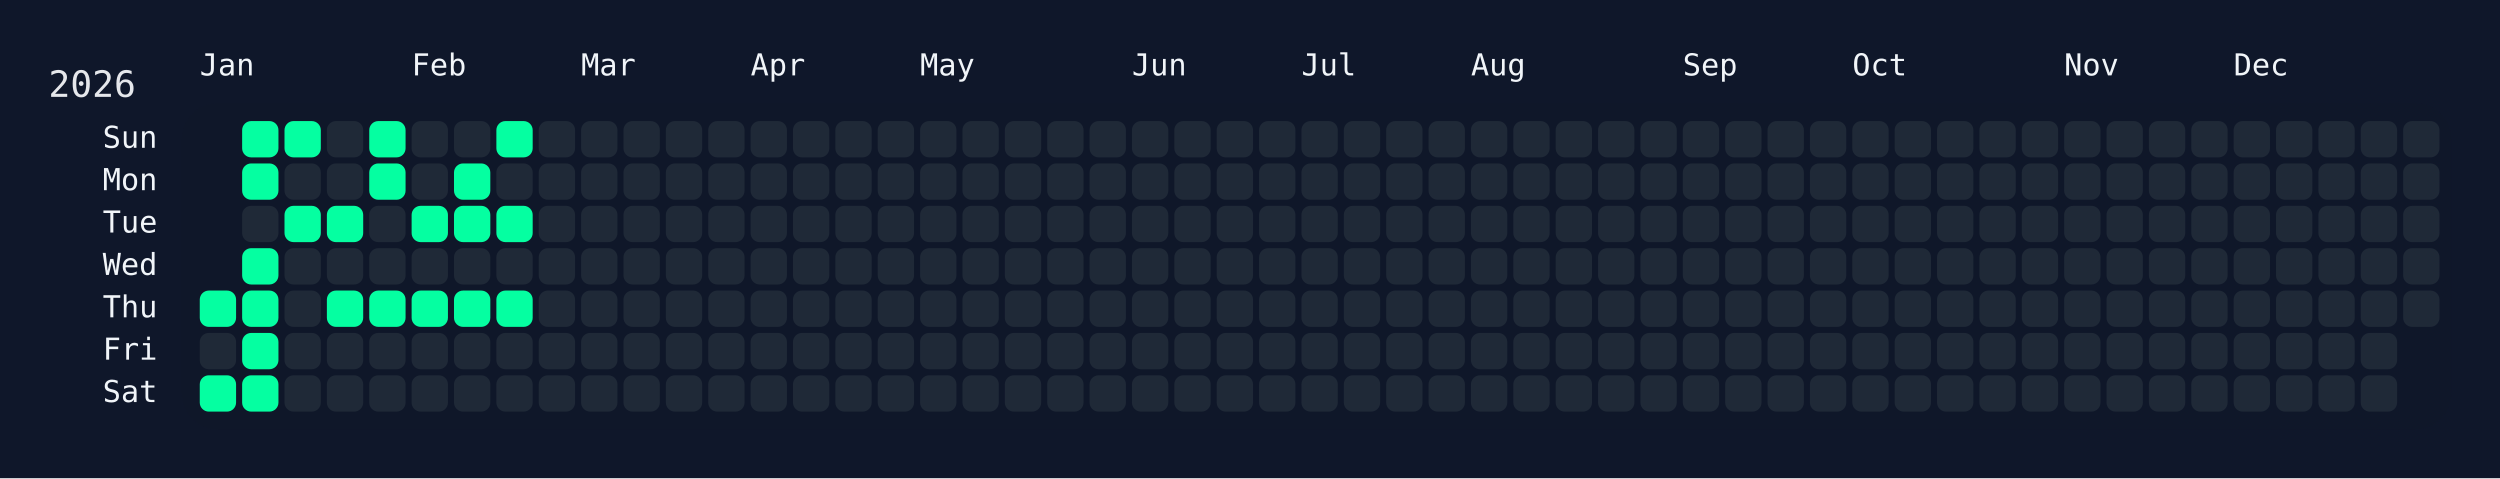
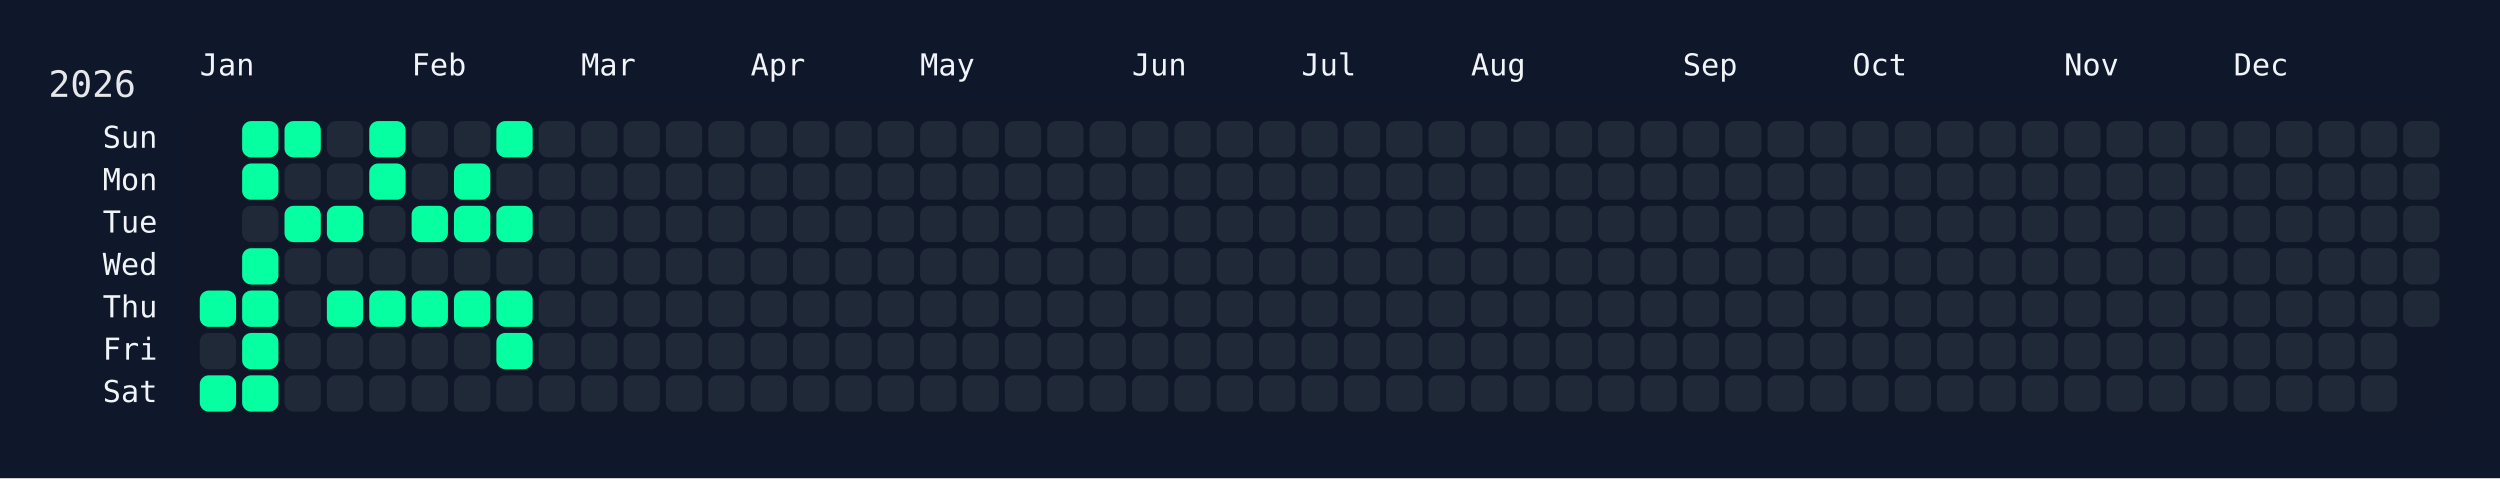
<svg xmlns="http://www.w3.org/2000/svg" width="826" height="158" viewBox="0 0 826 158">
  <rect width="826" height="158" fill="#0f172a" />
  <rect x="60" y="34" width="750" height="108" rx="12" ry="12" fill="rgba(15, 23, 42, 0.8)" />
  <text x="16" y="32" font-size="12" fill="#e5e7eb" font-family="JetBrains Mono, ui-monospace, SFMono-Regular, Menlo, Monaco, Consolas, monospace">2026</text>
  <text x="66" y="18" font-size="10" fill="#f1f5f9" font-family="JetBrains Mono, ui-monospace, SFMono-Regular, Menlo, Monaco, Consolas, monospace" dominant-baseline="hanging">Jan</text>
  <text x="136" y="18" font-size="10" fill="#f1f5f9" font-family="JetBrains Mono, ui-monospace, SFMono-Regular, Menlo, Monaco, Consolas, monospace" dominant-baseline="hanging">Feb</text>
  <text x="192" y="18" font-size="10" fill="#f1f5f9" font-family="JetBrains Mono, ui-monospace, SFMono-Regular, Menlo, Monaco, Consolas, monospace" dominant-baseline="hanging">Mar</text>
  <text x="248" y="18" font-size="10" fill="#f1f5f9" font-family="JetBrains Mono, ui-monospace, SFMono-Regular, Menlo, Monaco, Consolas, monospace" dominant-baseline="hanging">Apr</text>
  <text x="304" y="18" font-size="10" fill="#f1f5f9" font-family="JetBrains Mono, ui-monospace, SFMono-Regular, Menlo, Monaco, Consolas, monospace" dominant-baseline="hanging">May</text>
  <text x="374" y="18" font-size="10" fill="#f1f5f9" font-family="JetBrains Mono, ui-monospace, SFMono-Regular, Menlo, Monaco, Consolas, monospace" dominant-baseline="hanging">Jun</text>
  <text x="430" y="18" font-size="10" fill="#f1f5f9" font-family="JetBrains Mono, ui-monospace, SFMono-Regular, Menlo, Monaco, Consolas, monospace" dominant-baseline="hanging">Jul</text>
  <text x="486" y="18" font-size="10" fill="#f1f5f9" font-family="JetBrains Mono, ui-monospace, SFMono-Regular, Menlo, Monaco, Consolas, monospace" dominant-baseline="hanging">Aug</text>
  <text x="556" y="18" font-size="10" fill="#f1f5f9" font-family="JetBrains Mono, ui-monospace, SFMono-Regular, Menlo, Monaco, Consolas, monospace" dominant-baseline="hanging">Sep</text>
  <text x="612" y="18" font-size="10" fill="#f1f5f9" font-family="JetBrains Mono, ui-monospace, SFMono-Regular, Menlo, Monaco, Consolas, monospace" dominant-baseline="hanging">Oct</text>
  <text x="682" y="18" font-size="10" fill="#f1f5f9" font-family="JetBrains Mono, ui-monospace, SFMono-Regular, Menlo, Monaco, Consolas, monospace" dominant-baseline="hanging">Nov</text>
  <text x="738" y="18" font-size="10" fill="#f1f5f9" font-family="JetBrains Mono, ui-monospace, SFMono-Regular, Menlo, Monaco, Consolas, monospace" dominant-baseline="hanging">Dec</text>
  <text x="52" y="46.0" font-size="10" fill="#f1f5f9" font-family="JetBrains Mono, ui-monospace, SFMono-Regular, Menlo, Monaco, Consolas, monospace" text-anchor="end" dominant-baseline="middle">Sun</text>
  <text x="52" y="60.0" font-size="10" fill="#f1f5f9" font-family="JetBrains Mono, ui-monospace, SFMono-Regular, Menlo, Monaco, Consolas, monospace" text-anchor="end" dominant-baseline="middle">Mon</text>
  <text x="52" y="74.0" font-size="10" fill="#f1f5f9" font-family="JetBrains Mono, ui-monospace, SFMono-Regular, Menlo, Monaco, Consolas, monospace" text-anchor="end" dominant-baseline="middle">Tue</text>
  <text x="52" y="88.0" font-size="10" fill="#f1f5f9" font-family="JetBrains Mono, ui-monospace, SFMono-Regular, Menlo, Monaco, Consolas, monospace" text-anchor="end" dominant-baseline="middle">Wed</text>
  <text x="52" y="102.0" font-size="10" fill="#f1f5f9" font-family="JetBrains Mono, ui-monospace, SFMono-Regular, Menlo, Monaco, Consolas, monospace" text-anchor="end" dominant-baseline="middle">Thu</text>
  <text x="52" y="116.0" font-size="10" fill="#f1f5f9" font-family="JetBrains Mono, ui-monospace, SFMono-Regular, Menlo, Monaco, Consolas, monospace" text-anchor="end" dominant-baseline="middle">Fri</text>
  <text x="52" y="130.0" font-size="10" fill="#f1f5f9" font-family="JetBrains Mono, ui-monospace, SFMono-Regular, Menlo, Monaco, Consolas, monospace" text-anchor="end" dominant-baseline="middle">Sat</text>
  <g transform="translate(66,40)">
    <rect x="0" y="56" width="12" height="12" rx="3" ry="3" fill="#05ffa1" data-date="2026-01-01" />
    <rect x="0" y="70" width="12" height="12" rx="3" ry="3" fill="#1f2937" data-date="2026-01-02" />
    <rect x="0" y="84" width="12" height="12" rx="3" ry="3" fill="#05ffa1" data-date="2026-01-03" />
    <rect x="14" y="0" width="12" height="12" rx="3" ry="3" fill="#05ffa1" data-date="2026-01-04" />
    <rect x="14" y="14" width="12" height="12" rx="3" ry="3" fill="#05ffa1" data-date="2026-01-05" />
    <rect x="14" y="28" width="12" height="12" rx="3" ry="3" fill="#1f2937" data-date="2026-01-06" />
    <rect x="14" y="42" width="12" height="12" rx="3" ry="3" fill="#05ffa1" data-date="2026-01-07" />
    <rect x="14" y="56" width="12" height="12" rx="3" ry="3" fill="#05ffa1" data-date="2026-01-08" />
    <rect x="14" y="70" width="12" height="12" rx="3" ry="3" fill="#05ffa1" data-date="2026-01-09" />
    <rect x="14" y="84" width="12" height="12" rx="3" ry="3" fill="#05ffa1" data-date="2026-01-10" />
    <rect x="28" y="0" width="12" height="12" rx="3" ry="3" fill="#05ffa1" data-date="2026-01-11" />
    <rect x="28" y="14" width="12" height="12" rx="3" ry="3" fill="#1f2937" data-date="2026-01-12" />
    <rect x="28" y="28" width="12" height="12" rx="3" ry="3" fill="#05ffa1" data-date="2026-01-13" />
    <rect x="28" y="42" width="12" height="12" rx="3" ry="3" fill="#1f2937" data-date="2026-01-14" />
    <rect x="28" y="56" width="12" height="12" rx="3" ry="3" fill="#1f2937" data-date="2026-01-15" />
    <rect x="28" y="70" width="12" height="12" rx="3" ry="3" fill="#1f2937" data-date="2026-01-16" />
    <rect x="28" y="84" width="12" height="12" rx="3" ry="3" fill="#1f2937" data-date="2026-01-17" />
    <rect x="42" y="0" width="12" height="12" rx="3" ry="3" fill="#1f2937" data-date="2026-01-18" />
    <rect x="42" y="14" width="12" height="12" rx="3" ry="3" fill="#1f2937" data-date="2026-01-19" />
    <rect x="42" y="28" width="12" height="12" rx="3" ry="3" fill="#05ffa1" data-date="2026-01-20" />
    <rect x="42" y="42" width="12" height="12" rx="3" ry="3" fill="#1f2937" data-date="2026-01-21" />
    <rect x="42" y="56" width="12" height="12" rx="3" ry="3" fill="#05ffa1" data-date="2026-01-22" />
    <rect x="42" y="70" width="12" height="12" rx="3" ry="3" fill="#1f2937" data-date="2026-01-23" />
    <rect x="42" y="84" width="12" height="12" rx="3" ry="3" fill="#1f2937" data-date="2026-01-24" />
    <rect x="56" y="0" width="12" height="12" rx="3" ry="3" fill="#05ffa1" data-date="2026-01-25" />
    <rect x="56" y="14" width="12" height="12" rx="3" ry="3" fill="#05ffa1" data-date="2026-01-26" />
    <rect x="56" y="28" width="12" height="12" rx="3" ry="3" fill="#1f2937" data-date="2026-01-27" />
    <rect x="56" y="42" width="12" height="12" rx="3" ry="3" fill="#1f2937" data-date="2026-01-28" />
    <rect x="56" y="56" width="12" height="12" rx="3" ry="3" fill="#05ffa1" data-date="2026-01-29" />
    <rect x="56" y="70" width="12" height="12" rx="3" ry="3" fill="#1f2937" data-date="2026-01-30" />
    <rect x="56" y="84" width="12" height="12" rx="3" ry="3" fill="#1f2937" data-date="2026-01-31" />
    <rect x="70" y="0" width="12" height="12" rx="3" ry="3" fill="#1f2937" data-date="2026-02-01" />
    <rect x="70" y="14" width="12" height="12" rx="3" ry="3" fill="#1f2937" data-date="2026-02-02" />
    <rect x="70" y="28" width="12" height="12" rx="3" ry="3" fill="#05ffa1" data-date="2026-02-03" />
    <rect x="70" y="42" width="12" height="12" rx="3" ry="3" fill="#1f2937" data-date="2026-02-04" />
    <rect x="70" y="56" width="12" height="12" rx="3" ry="3" fill="#05ffa1" data-date="2026-02-05" />
    <rect x="70" y="70" width="12" height="12" rx="3" ry="3" fill="#1f2937" data-date="2026-02-06" />
    <rect x="70" y="84" width="12" height="12" rx="3" ry="3" fill="#1f2937" data-date="2026-02-07" />
    <rect x="84" y="0" width="12" height="12" rx="3" ry="3" fill="#1f2937" data-date="2026-02-08" />
    <rect x="84" y="14" width="12" height="12" rx="3" ry="3" fill="#05ffa1" data-date="2026-02-09" />
    <rect x="84" y="28" width="12" height="12" rx="3" ry="3" fill="#05ffa1" data-date="2026-02-10" />
    <rect x="84" y="42" width="12" height="12" rx="3" ry="3" fill="#1f2937" data-date="2026-02-11" />
    <rect x="84" y="56" width="12" height="12" rx="3" ry="3" fill="#05ffa1" data-date="2026-02-12" />
    <rect x="84" y="70" width="12" height="12" rx="3" ry="3" fill="#1f2937" data-date="2026-02-13" />
    <rect x="84" y="84" width="12" height="12" rx="3" ry="3" fill="#1f2937" data-date="2026-02-14" />
    <rect x="98" y="0" width="12" height="12" rx="3" ry="3" fill="#05ffa1" data-date="2026-02-15" />
    <rect x="98" y="14" width="12" height="12" rx="3" ry="3" fill="#1f2937" data-date="2026-02-16" />
    <rect x="98" y="28" width="12" height="12" rx="3" ry="3" fill="#05ffa1" data-date="2026-02-17" />
    <rect x="98" y="42" width="12" height="12" rx="3" ry="3" fill="#1f2937" data-date="2026-02-18" />
    <rect x="98" y="56" width="12" height="12" rx="3" ry="3" fill="#05ffa1" data-date="2026-02-19" />
-     <rect x="98" y="70" width="12" height="12" rx="3" ry="3" fill="#1f2937" data-date="2026-02-20" />
+     <rect x="98" y="70" width="12" height="12" rx="3" ry="3" fill="#05ffa1" data-date="2026-02-20" />
    <rect x="98" y="84" width="12" height="12" rx="3" ry="3" fill="#1f2937" data-date="2026-02-21" />
    <rect x="112" y="0" width="12" height="12" rx="3" ry="3" fill="#1f2937" data-date="2026-02-22" />
    <rect x="112" y="14" width="12" height="12" rx="3" ry="3" fill="#1f2937" data-date="2026-02-23" />
    <rect x="112" y="28" width="12" height="12" rx="3" ry="3" fill="#1f2937" data-date="2026-02-24" />
    <rect x="112" y="42" width="12" height="12" rx="3" ry="3" fill="#1f2937" data-date="2026-02-25" />
    <rect x="112" y="56" width="12" height="12" rx="3" ry="3" fill="#1f2937" data-date="2026-02-26" />
    <rect x="112" y="70" width="12" height="12" rx="3" ry="3" fill="#1f2937" data-date="2026-02-27" />
    <rect x="112" y="84" width="12" height="12" rx="3" ry="3" fill="#1f2937" data-date="2026-02-28" />
    <rect x="126" y="0" width="12" height="12" rx="3" ry="3" fill="#1f2937" data-date="2026-03-01" />
    <rect x="126" y="14" width="12" height="12" rx="3" ry="3" fill="#1f2937" data-date="2026-03-02" />
    <rect x="126" y="28" width="12" height="12" rx="3" ry="3" fill="#1f2937" data-date="2026-03-03" />
    <rect x="126" y="42" width="12" height="12" rx="3" ry="3" fill="#1f2937" data-date="2026-03-04" />
    <rect x="126" y="56" width="12" height="12" rx="3" ry="3" fill="#1f2937" data-date="2026-03-05" />
    <rect x="126" y="70" width="12" height="12" rx="3" ry="3" fill="#1f2937" data-date="2026-03-06" />
    <rect x="126" y="84" width="12" height="12" rx="3" ry="3" fill="#1f2937" data-date="2026-03-07" />
    <rect x="140" y="0" width="12" height="12" rx="3" ry="3" fill="#1f2937" data-date="2026-03-08" />
    <rect x="140" y="14" width="12" height="12" rx="3" ry="3" fill="#1f2937" data-date="2026-03-09" />
    <rect x="140" y="28" width="12" height="12" rx="3" ry="3" fill="#1f2937" data-date="2026-03-10" />
    <rect x="140" y="42" width="12" height="12" rx="3" ry="3" fill="#1f2937" data-date="2026-03-11" />
    <rect x="140" y="56" width="12" height="12" rx="3" ry="3" fill="#1f2937" data-date="2026-03-12" />
    <rect x="140" y="70" width="12" height="12" rx="3" ry="3" fill="#1f2937" data-date="2026-03-13" />
    <rect x="140" y="84" width="12" height="12" rx="3" ry="3" fill="#1f2937" data-date="2026-03-14" />
    <rect x="154" y="0" width="12" height="12" rx="3" ry="3" fill="#1f2937" data-date="2026-03-15" />
    <rect x="154" y="14" width="12" height="12" rx="3" ry="3" fill="#1f2937" data-date="2026-03-16" />
    <rect x="154" y="28" width="12" height="12" rx="3" ry="3" fill="#1f2937" data-date="2026-03-17" />
    <rect x="154" y="42" width="12" height="12" rx="3" ry="3" fill="#1f2937" data-date="2026-03-18" />
    <rect x="154" y="56" width="12" height="12" rx="3" ry="3" fill="#1f2937" data-date="2026-03-19" />
    <rect x="154" y="70" width="12" height="12" rx="3" ry="3" fill="#1f2937" data-date="2026-03-20" />
    <rect x="154" y="84" width="12" height="12" rx="3" ry="3" fill="#1f2937" data-date="2026-03-21" />
    <rect x="168" y="0" width="12" height="12" rx="3" ry="3" fill="#1f2937" data-date="2026-03-22" />
    <rect x="168" y="14" width="12" height="12" rx="3" ry="3" fill="#1f2937" data-date="2026-03-23" />
    <rect x="168" y="28" width="12" height="12" rx="3" ry="3" fill="#1f2937" data-date="2026-03-24" />
    <rect x="168" y="42" width="12" height="12" rx="3" ry="3" fill="#1f2937" data-date="2026-03-25" />
    <rect x="168" y="56" width="12" height="12" rx="3" ry="3" fill="#1f2937" data-date="2026-03-26" />
    <rect x="168" y="70" width="12" height="12" rx="3" ry="3" fill="#1f2937" data-date="2026-03-27" />
    <rect x="168" y="84" width="12" height="12" rx="3" ry="3" fill="#1f2937" data-date="2026-03-28" />
    <rect x="182" y="0" width="12" height="12" rx="3" ry="3" fill="#1f2937" data-date="2026-03-29" />
    <rect x="182" y="14" width="12" height="12" rx="3" ry="3" fill="#1f2937" data-date="2026-03-30" />
    <rect x="182" y="28" width="12" height="12" rx="3" ry="3" fill="#1f2937" data-date="2026-03-31" />
    <rect x="182" y="42" width="12" height="12" rx="3" ry="3" fill="#1f2937" data-date="2026-04-01" />
    <rect x="182" y="56" width="12" height="12" rx="3" ry="3" fill="#1f2937" data-date="2026-04-02" />
    <rect x="182" y="70" width="12" height="12" rx="3" ry="3" fill="#1f2937" data-date="2026-04-03" />
    <rect x="182" y="84" width="12" height="12" rx="3" ry="3" fill="#1f2937" data-date="2026-04-04" />
    <rect x="196" y="0" width="12" height="12" rx="3" ry="3" fill="#1f2937" data-date="2026-04-05" />
    <rect x="196" y="14" width="12" height="12" rx="3" ry="3" fill="#1f2937" data-date="2026-04-06" />
    <rect x="196" y="28" width="12" height="12" rx="3" ry="3" fill="#1f2937" data-date="2026-04-07" />
    <rect x="196" y="42" width="12" height="12" rx="3" ry="3" fill="#1f2937" data-date="2026-04-08" />
    <rect x="196" y="56" width="12" height="12" rx="3" ry="3" fill="#1f2937" data-date="2026-04-09" />
    <rect x="196" y="70" width="12" height="12" rx="3" ry="3" fill="#1f2937" data-date="2026-04-10" />
    <rect x="196" y="84" width="12" height="12" rx="3" ry="3" fill="#1f2937" data-date="2026-04-11" />
    <rect x="210" y="0" width="12" height="12" rx="3" ry="3" fill="#1f2937" data-date="2026-04-12" />
    <rect x="210" y="14" width="12" height="12" rx="3" ry="3" fill="#1f2937" data-date="2026-04-13" />
    <rect x="210" y="28" width="12" height="12" rx="3" ry="3" fill="#1f2937" data-date="2026-04-14" />
    <rect x="210" y="42" width="12" height="12" rx="3" ry="3" fill="#1f2937" data-date="2026-04-15" />
    <rect x="210" y="56" width="12" height="12" rx="3" ry="3" fill="#1f2937" data-date="2026-04-16" />
    <rect x="210" y="70" width="12" height="12" rx="3" ry="3" fill="#1f2937" data-date="2026-04-17" />
    <rect x="210" y="84" width="12" height="12" rx="3" ry="3" fill="#1f2937" data-date="2026-04-18" />
    <rect x="224" y="0" width="12" height="12" rx="3" ry="3" fill="#1f2937" data-date="2026-04-19" />
    <rect x="224" y="14" width="12" height="12" rx="3" ry="3" fill="#1f2937" data-date="2026-04-20" />
    <rect x="224" y="28" width="12" height="12" rx="3" ry="3" fill="#1f2937" data-date="2026-04-21" />
    <rect x="224" y="42" width="12" height="12" rx="3" ry="3" fill="#1f2937" data-date="2026-04-22" />
    <rect x="224" y="56" width="12" height="12" rx="3" ry="3" fill="#1f2937" data-date="2026-04-23" />
    <rect x="224" y="70" width="12" height="12" rx="3" ry="3" fill="#1f2937" data-date="2026-04-24" />
    <rect x="224" y="84" width="12" height="12" rx="3" ry="3" fill="#1f2937" data-date="2026-04-25" />
    <rect x="238" y="0" width="12" height="12" rx="3" ry="3" fill="#1f2937" data-date="2026-04-26" />
    <rect x="238" y="14" width="12" height="12" rx="3" ry="3" fill="#1f2937" data-date="2026-04-27" />
    <rect x="238" y="28" width="12" height="12" rx="3" ry="3" fill="#1f2937" data-date="2026-04-28" />
    <rect x="238" y="42" width="12" height="12" rx="3" ry="3" fill="#1f2937" data-date="2026-04-29" />
    <rect x="238" y="56" width="12" height="12" rx="3" ry="3" fill="#1f2937" data-date="2026-04-30" />
    <rect x="238" y="70" width="12" height="12" rx="3" ry="3" fill="#1f2937" data-date="2026-05-01" />
    <rect x="238" y="84" width="12" height="12" rx="3" ry="3" fill="#1f2937" data-date="2026-05-02" />
    <rect x="252" y="0" width="12" height="12" rx="3" ry="3" fill="#1f2937" data-date="2026-05-03" />
    <rect x="252" y="14" width="12" height="12" rx="3" ry="3" fill="#1f2937" data-date="2026-05-04" />
    <rect x="252" y="28" width="12" height="12" rx="3" ry="3" fill="#1f2937" data-date="2026-05-05" />
    <rect x="252" y="42" width="12" height="12" rx="3" ry="3" fill="#1f2937" data-date="2026-05-06" />
    <rect x="252" y="56" width="12" height="12" rx="3" ry="3" fill="#1f2937" data-date="2026-05-07" />
    <rect x="252" y="70" width="12" height="12" rx="3" ry="3" fill="#1f2937" data-date="2026-05-08" />
    <rect x="252" y="84" width="12" height="12" rx="3" ry="3" fill="#1f2937" data-date="2026-05-09" />
    <rect x="266" y="0" width="12" height="12" rx="3" ry="3" fill="#1f2937" data-date="2026-05-10" />
    <rect x="266" y="14" width="12" height="12" rx="3" ry="3" fill="#1f2937" data-date="2026-05-11" />
    <rect x="266" y="28" width="12" height="12" rx="3" ry="3" fill="#1f2937" data-date="2026-05-12" />
    <rect x="266" y="42" width="12" height="12" rx="3" ry="3" fill="#1f2937" data-date="2026-05-13" />
    <rect x="266" y="56" width="12" height="12" rx="3" ry="3" fill="#1f2937" data-date="2026-05-14" />
    <rect x="266" y="70" width="12" height="12" rx="3" ry="3" fill="#1f2937" data-date="2026-05-15" />
    <rect x="266" y="84" width="12" height="12" rx="3" ry="3" fill="#1f2937" data-date="2026-05-16" />
    <rect x="280" y="0" width="12" height="12" rx="3" ry="3" fill="#1f2937" data-date="2026-05-17" />
    <rect x="280" y="14" width="12" height="12" rx="3" ry="3" fill="#1f2937" data-date="2026-05-18" />
    <rect x="280" y="28" width="12" height="12" rx="3" ry="3" fill="#1f2937" data-date="2026-05-19" />
    <rect x="280" y="42" width="12" height="12" rx="3" ry="3" fill="#1f2937" data-date="2026-05-20" />
    <rect x="280" y="56" width="12" height="12" rx="3" ry="3" fill="#1f2937" data-date="2026-05-21" />
    <rect x="280" y="70" width="12" height="12" rx="3" ry="3" fill="#1f2937" data-date="2026-05-22" />
    <rect x="280" y="84" width="12" height="12" rx="3" ry="3" fill="#1f2937" data-date="2026-05-23" />
    <rect x="294" y="0" width="12" height="12" rx="3" ry="3" fill="#1f2937" data-date="2026-05-24" />
    <rect x="294" y="14" width="12" height="12" rx="3" ry="3" fill="#1f2937" data-date="2026-05-25" />
    <rect x="294" y="28" width="12" height="12" rx="3" ry="3" fill="#1f2937" data-date="2026-05-26" />
    <rect x="294" y="42" width="12" height="12" rx="3" ry="3" fill="#1f2937" data-date="2026-05-27" />
    <rect x="294" y="56" width="12" height="12" rx="3" ry="3" fill="#1f2937" data-date="2026-05-28" />
    <rect x="294" y="70" width="12" height="12" rx="3" ry="3" fill="#1f2937" data-date="2026-05-29" />
    <rect x="294" y="84" width="12" height="12" rx="3" ry="3" fill="#1f2937" data-date="2026-05-30" />
    <rect x="308" y="0" width="12" height="12" rx="3" ry="3" fill="#1f2937" data-date="2026-05-31" />
    <rect x="308" y="14" width="12" height="12" rx="3" ry="3" fill="#1f2937" data-date="2026-06-01" />
    <rect x="308" y="28" width="12" height="12" rx="3" ry="3" fill="#1f2937" data-date="2026-06-02" />
    <rect x="308" y="42" width="12" height="12" rx="3" ry="3" fill="#1f2937" data-date="2026-06-03" />
    <rect x="308" y="56" width="12" height="12" rx="3" ry="3" fill="#1f2937" data-date="2026-06-04" />
    <rect x="308" y="70" width="12" height="12" rx="3" ry="3" fill="#1f2937" data-date="2026-06-05" />
    <rect x="308" y="84" width="12" height="12" rx="3" ry="3" fill="#1f2937" data-date="2026-06-06" />
    <rect x="322" y="0" width="12" height="12" rx="3" ry="3" fill="#1f2937" data-date="2026-06-07" />
    <rect x="322" y="14" width="12" height="12" rx="3" ry="3" fill="#1f2937" data-date="2026-06-08" />
    <rect x="322" y="28" width="12" height="12" rx="3" ry="3" fill="#1f2937" data-date="2026-06-09" />
    <rect x="322" y="42" width="12" height="12" rx="3" ry="3" fill="#1f2937" data-date="2026-06-10" />
    <rect x="322" y="56" width="12" height="12" rx="3" ry="3" fill="#1f2937" data-date="2026-06-11" />
    <rect x="322" y="70" width="12" height="12" rx="3" ry="3" fill="#1f2937" data-date="2026-06-12" />
    <rect x="322" y="84" width="12" height="12" rx="3" ry="3" fill="#1f2937" data-date="2026-06-13" />
    <rect x="336" y="0" width="12" height="12" rx="3" ry="3" fill="#1f2937" data-date="2026-06-14" />
    <rect x="336" y="14" width="12" height="12" rx="3" ry="3" fill="#1f2937" data-date="2026-06-15" />
    <rect x="336" y="28" width="12" height="12" rx="3" ry="3" fill="#1f2937" data-date="2026-06-16" />
    <rect x="336" y="42" width="12" height="12" rx="3" ry="3" fill="#1f2937" data-date="2026-06-17" />
    <rect x="336" y="56" width="12" height="12" rx="3" ry="3" fill="#1f2937" data-date="2026-06-18" />
    <rect x="336" y="70" width="12" height="12" rx="3" ry="3" fill="#1f2937" data-date="2026-06-19" />
    <rect x="336" y="84" width="12" height="12" rx="3" ry="3" fill="#1f2937" data-date="2026-06-20" />
    <rect x="350" y="0" width="12" height="12" rx="3" ry="3" fill="#1f2937" data-date="2026-06-21" />
    <rect x="350" y="14" width="12" height="12" rx="3" ry="3" fill="#1f2937" data-date="2026-06-22" />
    <rect x="350" y="28" width="12" height="12" rx="3" ry="3" fill="#1f2937" data-date="2026-06-23" />
    <rect x="350" y="42" width="12" height="12" rx="3" ry="3" fill="#1f2937" data-date="2026-06-24" />
    <rect x="350" y="56" width="12" height="12" rx="3" ry="3" fill="#1f2937" data-date="2026-06-25" />
    <rect x="350" y="70" width="12" height="12" rx="3" ry="3" fill="#1f2937" data-date="2026-06-26" />
    <rect x="350" y="84" width="12" height="12" rx="3" ry="3" fill="#1f2937" data-date="2026-06-27" />
    <rect x="364" y="0" width="12" height="12" rx="3" ry="3" fill="#1f2937" data-date="2026-06-28" />
    <rect x="364" y="14" width="12" height="12" rx="3" ry="3" fill="#1f2937" data-date="2026-06-29" />
    <rect x="364" y="28" width="12" height="12" rx="3" ry="3" fill="#1f2937" data-date="2026-06-30" />
    <rect x="364" y="42" width="12" height="12" rx="3" ry="3" fill="#1f2937" data-date="2026-07-01" />
    <rect x="364" y="56" width="12" height="12" rx="3" ry="3" fill="#1f2937" data-date="2026-07-02" />
    <rect x="364" y="70" width="12" height="12" rx="3" ry="3" fill="#1f2937" data-date="2026-07-03" />
    <rect x="364" y="84" width="12" height="12" rx="3" ry="3" fill="#1f2937" data-date="2026-07-04" />
    <rect x="378" y="0" width="12" height="12" rx="3" ry="3" fill="#1f2937" data-date="2026-07-05" />
    <rect x="378" y="14" width="12" height="12" rx="3" ry="3" fill="#1f2937" data-date="2026-07-06" />
    <rect x="378" y="28" width="12" height="12" rx="3" ry="3" fill="#1f2937" data-date="2026-07-07" />
    <rect x="378" y="42" width="12" height="12" rx="3" ry="3" fill="#1f2937" data-date="2026-07-08" />
    <rect x="378" y="56" width="12" height="12" rx="3" ry="3" fill="#1f2937" data-date="2026-07-09" />
    <rect x="378" y="70" width="12" height="12" rx="3" ry="3" fill="#1f2937" data-date="2026-07-10" />
    <rect x="378" y="84" width="12" height="12" rx="3" ry="3" fill="#1f2937" data-date="2026-07-11" />
    <rect x="392" y="0" width="12" height="12" rx="3" ry="3" fill="#1f2937" data-date="2026-07-12" />
    <rect x="392" y="14" width="12" height="12" rx="3" ry="3" fill="#1f2937" data-date="2026-07-13" />
    <rect x="392" y="28" width="12" height="12" rx="3" ry="3" fill="#1f2937" data-date="2026-07-14" />
    <rect x="392" y="42" width="12" height="12" rx="3" ry="3" fill="#1f2937" data-date="2026-07-15" />
    <rect x="392" y="56" width="12" height="12" rx="3" ry="3" fill="#1f2937" data-date="2026-07-16" />
    <rect x="392" y="70" width="12" height="12" rx="3" ry="3" fill="#1f2937" data-date="2026-07-17" />
    <rect x="392" y="84" width="12" height="12" rx="3" ry="3" fill="#1f2937" data-date="2026-07-18" />
    <rect x="406" y="0" width="12" height="12" rx="3" ry="3" fill="#1f2937" data-date="2026-07-19" />
    <rect x="406" y="14" width="12" height="12" rx="3" ry="3" fill="#1f2937" data-date="2026-07-20" />
    <rect x="406" y="28" width="12" height="12" rx="3" ry="3" fill="#1f2937" data-date="2026-07-21" />
    <rect x="406" y="42" width="12" height="12" rx="3" ry="3" fill="#1f2937" data-date="2026-07-22" />
    <rect x="406" y="56" width="12" height="12" rx="3" ry="3" fill="#1f2937" data-date="2026-07-23" />
    <rect x="406" y="70" width="12" height="12" rx="3" ry="3" fill="#1f2937" data-date="2026-07-24" />
    <rect x="406" y="84" width="12" height="12" rx="3" ry="3" fill="#1f2937" data-date="2026-07-25" />
    <rect x="420" y="0" width="12" height="12" rx="3" ry="3" fill="#1f2937" data-date="2026-07-26" />
    <rect x="420" y="14" width="12" height="12" rx="3" ry="3" fill="#1f2937" data-date="2026-07-27" />
    <rect x="420" y="28" width="12" height="12" rx="3" ry="3" fill="#1f2937" data-date="2026-07-28" />
    <rect x="420" y="42" width="12" height="12" rx="3" ry="3" fill="#1f2937" data-date="2026-07-29" />
    <rect x="420" y="56" width="12" height="12" rx="3" ry="3" fill="#1f2937" data-date="2026-07-30" />
    <rect x="420" y="70" width="12" height="12" rx="3" ry="3" fill="#1f2937" data-date="2026-07-31" />
    <rect x="420" y="84" width="12" height="12" rx="3" ry="3" fill="#1f2937" data-date="2026-08-01" />
    <rect x="434" y="0" width="12" height="12" rx="3" ry="3" fill="#1f2937" data-date="2026-08-02" />
    <rect x="434" y="14" width="12" height="12" rx="3" ry="3" fill="#1f2937" data-date="2026-08-03" />
    <rect x="434" y="28" width="12" height="12" rx="3" ry="3" fill="#1f2937" data-date="2026-08-04" />
    <rect x="434" y="42" width="12" height="12" rx="3" ry="3" fill="#1f2937" data-date="2026-08-05" />
    <rect x="434" y="56" width="12" height="12" rx="3" ry="3" fill="#1f2937" data-date="2026-08-06" />
    <rect x="434" y="70" width="12" height="12" rx="3" ry="3" fill="#1f2937" data-date="2026-08-07" />
    <rect x="434" y="84" width="12" height="12" rx="3" ry="3" fill="#1f2937" data-date="2026-08-08" />
    <rect x="448" y="0" width="12" height="12" rx="3" ry="3" fill="#1f2937" data-date="2026-08-09" />
    <rect x="448" y="14" width="12" height="12" rx="3" ry="3" fill="#1f2937" data-date="2026-08-10" />
    <rect x="448" y="28" width="12" height="12" rx="3" ry="3" fill="#1f2937" data-date="2026-08-11" />
    <rect x="448" y="42" width="12" height="12" rx="3" ry="3" fill="#1f2937" data-date="2026-08-12" />
    <rect x="448" y="56" width="12" height="12" rx="3" ry="3" fill="#1f2937" data-date="2026-08-13" />
    <rect x="448" y="70" width="12" height="12" rx="3" ry="3" fill="#1f2937" data-date="2026-08-14" />
    <rect x="448" y="84" width="12" height="12" rx="3" ry="3" fill="#1f2937" data-date="2026-08-15" />
    <rect x="462" y="0" width="12" height="12" rx="3" ry="3" fill="#1f2937" data-date="2026-08-16" />
    <rect x="462" y="14" width="12" height="12" rx="3" ry="3" fill="#1f2937" data-date="2026-08-17" />
    <rect x="462" y="28" width="12" height="12" rx="3" ry="3" fill="#1f2937" data-date="2026-08-18" />
    <rect x="462" y="42" width="12" height="12" rx="3" ry="3" fill="#1f2937" data-date="2026-08-19" />
    <rect x="462" y="56" width="12" height="12" rx="3" ry="3" fill="#1f2937" data-date="2026-08-20" />
    <rect x="462" y="70" width="12" height="12" rx="3" ry="3" fill="#1f2937" data-date="2026-08-21" />
    <rect x="462" y="84" width="12" height="12" rx="3" ry="3" fill="#1f2937" data-date="2026-08-22" />
    <rect x="476" y="0" width="12" height="12" rx="3" ry="3" fill="#1f2937" data-date="2026-08-23" />
    <rect x="476" y="14" width="12" height="12" rx="3" ry="3" fill="#1f2937" data-date="2026-08-24" />
    <rect x="476" y="28" width="12" height="12" rx="3" ry="3" fill="#1f2937" data-date="2026-08-25" />
    <rect x="476" y="42" width="12" height="12" rx="3" ry="3" fill="#1f2937" data-date="2026-08-26" />
    <rect x="476" y="56" width="12" height="12" rx="3" ry="3" fill="#1f2937" data-date="2026-08-27" />
    <rect x="476" y="70" width="12" height="12" rx="3" ry="3" fill="#1f2937" data-date="2026-08-28" />
    <rect x="476" y="84" width="12" height="12" rx="3" ry="3" fill="#1f2937" data-date="2026-08-29" />
    <rect x="490" y="0" width="12" height="12" rx="3" ry="3" fill="#1f2937" data-date="2026-08-30" />
    <rect x="490" y="14" width="12" height="12" rx="3" ry="3" fill="#1f2937" data-date="2026-08-31" />
    <rect x="490" y="28" width="12" height="12" rx="3" ry="3" fill="#1f2937" data-date="2026-09-01" />
    <rect x="490" y="42" width="12" height="12" rx="3" ry="3" fill="#1f2937" data-date="2026-09-02" />
    <rect x="490" y="56" width="12" height="12" rx="3" ry="3" fill="#1f2937" data-date="2026-09-03" />
    <rect x="490" y="70" width="12" height="12" rx="3" ry="3" fill="#1f2937" data-date="2026-09-04" />
    <rect x="490" y="84" width="12" height="12" rx="3" ry="3" fill="#1f2937" data-date="2026-09-05" />
    <rect x="504" y="0" width="12" height="12" rx="3" ry="3" fill="#1f2937" data-date="2026-09-06" />
    <rect x="504" y="14" width="12" height="12" rx="3" ry="3" fill="#1f2937" data-date="2026-09-07" />
    <rect x="504" y="28" width="12" height="12" rx="3" ry="3" fill="#1f2937" data-date="2026-09-08" />
    <rect x="504" y="42" width="12" height="12" rx="3" ry="3" fill="#1f2937" data-date="2026-09-09" />
    <rect x="504" y="56" width="12" height="12" rx="3" ry="3" fill="#1f2937" data-date="2026-09-10" />
    <rect x="504" y="70" width="12" height="12" rx="3" ry="3" fill="#1f2937" data-date="2026-09-11" />
    <rect x="504" y="84" width="12" height="12" rx="3" ry="3" fill="#1f2937" data-date="2026-09-12" />
    <rect x="518" y="0" width="12" height="12" rx="3" ry="3" fill="#1f2937" data-date="2026-09-13" />
    <rect x="518" y="14" width="12" height="12" rx="3" ry="3" fill="#1f2937" data-date="2026-09-14" />
    <rect x="518" y="28" width="12" height="12" rx="3" ry="3" fill="#1f2937" data-date="2026-09-15" />
    <rect x="518" y="42" width="12" height="12" rx="3" ry="3" fill="#1f2937" data-date="2026-09-16" />
    <rect x="518" y="56" width="12" height="12" rx="3" ry="3" fill="#1f2937" data-date="2026-09-17" />
    <rect x="518" y="70" width="12" height="12" rx="3" ry="3" fill="#1f2937" data-date="2026-09-18" />
    <rect x="518" y="84" width="12" height="12" rx="3" ry="3" fill="#1f2937" data-date="2026-09-19" />
    <rect x="532" y="0" width="12" height="12" rx="3" ry="3" fill="#1f2937" data-date="2026-09-20" />
    <rect x="532" y="14" width="12" height="12" rx="3" ry="3" fill="#1f2937" data-date="2026-09-21" />
    <rect x="532" y="28" width="12" height="12" rx="3" ry="3" fill="#1f2937" data-date="2026-09-22" />
    <rect x="532" y="42" width="12" height="12" rx="3" ry="3" fill="#1f2937" data-date="2026-09-23" />
    <rect x="532" y="56" width="12" height="12" rx="3" ry="3" fill="#1f2937" data-date="2026-09-24" />
    <rect x="532" y="70" width="12" height="12" rx="3" ry="3" fill="#1f2937" data-date="2026-09-25" />
    <rect x="532" y="84" width="12" height="12" rx="3" ry="3" fill="#1f2937" data-date="2026-09-26" />
    <rect x="546" y="0" width="12" height="12" rx="3" ry="3" fill="#1f2937" data-date="2026-09-27" />
    <rect x="546" y="14" width="12" height="12" rx="3" ry="3" fill="#1f2937" data-date="2026-09-28" />
    <rect x="546" y="28" width="12" height="12" rx="3" ry="3" fill="#1f2937" data-date="2026-09-29" />
    <rect x="546" y="42" width="12" height="12" rx="3" ry="3" fill="#1f2937" data-date="2026-09-30" />
    <rect x="546" y="56" width="12" height="12" rx="3" ry="3" fill="#1f2937" data-date="2026-10-01" />
    <rect x="546" y="70" width="12" height="12" rx="3" ry="3" fill="#1f2937" data-date="2026-10-02" />
    <rect x="546" y="84" width="12" height="12" rx="3" ry="3" fill="#1f2937" data-date="2026-10-03" />
    <rect x="560" y="0" width="12" height="12" rx="3" ry="3" fill="#1f2937" data-date="2026-10-04" />
    <rect x="560" y="14" width="12" height="12" rx="3" ry="3" fill="#1f2937" data-date="2026-10-05" />
    <rect x="560" y="28" width="12" height="12" rx="3" ry="3" fill="#1f2937" data-date="2026-10-06" />
    <rect x="560" y="42" width="12" height="12" rx="3" ry="3" fill="#1f2937" data-date="2026-10-07" />
    <rect x="560" y="56" width="12" height="12" rx="3" ry="3" fill="#1f2937" data-date="2026-10-08" />
    <rect x="560" y="70" width="12" height="12" rx="3" ry="3" fill="#1f2937" data-date="2026-10-09" />
    <rect x="560" y="84" width="12" height="12" rx="3" ry="3" fill="#1f2937" data-date="2026-10-10" />
    <rect x="574" y="0" width="12" height="12" rx="3" ry="3" fill="#1f2937" data-date="2026-10-11" />
    <rect x="574" y="14" width="12" height="12" rx="3" ry="3" fill="#1f2937" data-date="2026-10-12" />
    <rect x="574" y="28" width="12" height="12" rx="3" ry="3" fill="#1f2937" data-date="2026-10-13" />
    <rect x="574" y="42" width="12" height="12" rx="3" ry="3" fill="#1f2937" data-date="2026-10-14" />
    <rect x="574" y="56" width="12" height="12" rx="3" ry="3" fill="#1f2937" data-date="2026-10-15" />
    <rect x="574" y="70" width="12" height="12" rx="3" ry="3" fill="#1f2937" data-date="2026-10-16" />
    <rect x="574" y="84" width="12" height="12" rx="3" ry="3" fill="#1f2937" data-date="2026-10-17" />
    <rect x="588" y="0" width="12" height="12" rx="3" ry="3" fill="#1f2937" data-date="2026-10-18" />
    <rect x="588" y="14" width="12" height="12" rx="3" ry="3" fill="#1f2937" data-date="2026-10-19" />
    <rect x="588" y="28" width="12" height="12" rx="3" ry="3" fill="#1f2937" data-date="2026-10-20" />
    <rect x="588" y="42" width="12" height="12" rx="3" ry="3" fill="#1f2937" data-date="2026-10-21" />
    <rect x="588" y="56" width="12" height="12" rx="3" ry="3" fill="#1f2937" data-date="2026-10-22" />
    <rect x="588" y="70" width="12" height="12" rx="3" ry="3" fill="#1f2937" data-date="2026-10-23" />
    <rect x="588" y="84" width="12" height="12" rx="3" ry="3" fill="#1f2937" data-date="2026-10-24" />
    <rect x="602" y="0" width="12" height="12" rx="3" ry="3" fill="#1f2937" data-date="2026-10-25" />
    <rect x="602" y="14" width="12" height="12" rx="3" ry="3" fill="#1f2937" data-date="2026-10-26" />
    <rect x="602" y="28" width="12" height="12" rx="3" ry="3" fill="#1f2937" data-date="2026-10-27" />
    <rect x="602" y="42" width="12" height="12" rx="3" ry="3" fill="#1f2937" data-date="2026-10-28" />
    <rect x="602" y="56" width="12" height="12" rx="3" ry="3" fill="#1f2937" data-date="2026-10-29" />
    <rect x="602" y="70" width="12" height="12" rx="3" ry="3" fill="#1f2937" data-date="2026-10-30" />
    <rect x="602" y="84" width="12" height="12" rx="3" ry="3" fill="#1f2937" data-date="2026-10-31" />
    <rect x="616" y="0" width="12" height="12" rx="3" ry="3" fill="#1f2937" data-date="2026-11-01" />
    <rect x="616" y="14" width="12" height="12" rx="3" ry="3" fill="#1f2937" data-date="2026-11-02" />
    <rect x="616" y="28" width="12" height="12" rx="3" ry="3" fill="#1f2937" data-date="2026-11-03" />
    <rect x="616" y="42" width="12" height="12" rx="3" ry="3" fill="#1f2937" data-date="2026-11-04" />
    <rect x="616" y="56" width="12" height="12" rx="3" ry="3" fill="#1f2937" data-date="2026-11-05" />
    <rect x="616" y="70" width="12" height="12" rx="3" ry="3" fill="#1f2937" data-date="2026-11-06" />
    <rect x="616" y="84" width="12" height="12" rx="3" ry="3" fill="#1f2937" data-date="2026-11-07" />
    <rect x="630" y="0" width="12" height="12" rx="3" ry="3" fill="#1f2937" data-date="2026-11-08" />
    <rect x="630" y="14" width="12" height="12" rx="3" ry="3" fill="#1f2937" data-date="2026-11-09" />
    <rect x="630" y="28" width="12" height="12" rx="3" ry="3" fill="#1f2937" data-date="2026-11-10" />
    <rect x="630" y="42" width="12" height="12" rx="3" ry="3" fill="#1f2937" data-date="2026-11-11" />
    <rect x="630" y="56" width="12" height="12" rx="3" ry="3" fill="#1f2937" data-date="2026-11-12" />
    <rect x="630" y="70" width="12" height="12" rx="3" ry="3" fill="#1f2937" data-date="2026-11-13" />
    <rect x="630" y="84" width="12" height="12" rx="3" ry="3" fill="#1f2937" data-date="2026-11-14" />
    <rect x="644" y="0" width="12" height="12" rx="3" ry="3" fill="#1f2937" data-date="2026-11-15" />
    <rect x="644" y="14" width="12" height="12" rx="3" ry="3" fill="#1f2937" data-date="2026-11-16" />
    <rect x="644" y="28" width="12" height="12" rx="3" ry="3" fill="#1f2937" data-date="2026-11-17" />
    <rect x="644" y="42" width="12" height="12" rx="3" ry="3" fill="#1f2937" data-date="2026-11-18" />
    <rect x="644" y="56" width="12" height="12" rx="3" ry="3" fill="#1f2937" data-date="2026-11-19" />
    <rect x="644" y="70" width="12" height="12" rx="3" ry="3" fill="#1f2937" data-date="2026-11-20" />
    <rect x="644" y="84" width="12" height="12" rx="3" ry="3" fill="#1f2937" data-date="2026-11-21" />
    <rect x="658" y="0" width="12" height="12" rx="3" ry="3" fill="#1f2937" data-date="2026-11-22" />
    <rect x="658" y="14" width="12" height="12" rx="3" ry="3" fill="#1f2937" data-date="2026-11-23" />
    <rect x="658" y="28" width="12" height="12" rx="3" ry="3" fill="#1f2937" data-date="2026-11-24" />
    <rect x="658" y="42" width="12" height="12" rx="3" ry="3" fill="#1f2937" data-date="2026-11-25" />
    <rect x="658" y="56" width="12" height="12" rx="3" ry="3" fill="#1f2937" data-date="2026-11-26" />
    <rect x="658" y="70" width="12" height="12" rx="3" ry="3" fill="#1f2937" data-date="2026-11-27" />
    <rect x="658" y="84" width="12" height="12" rx="3" ry="3" fill="#1f2937" data-date="2026-11-28" />
    <rect x="672" y="0" width="12" height="12" rx="3" ry="3" fill="#1f2937" data-date="2026-11-29" />
    <rect x="672" y="14" width="12" height="12" rx="3" ry="3" fill="#1f2937" data-date="2026-11-30" />
    <rect x="672" y="28" width="12" height="12" rx="3" ry="3" fill="#1f2937" data-date="2026-12-01" />
    <rect x="672" y="42" width="12" height="12" rx="3" ry="3" fill="#1f2937" data-date="2026-12-02" />
    <rect x="672" y="56" width="12" height="12" rx="3" ry="3" fill="#1f2937" data-date="2026-12-03" />
    <rect x="672" y="70" width="12" height="12" rx="3" ry="3" fill="#1f2937" data-date="2026-12-04" />
    <rect x="672" y="84" width="12" height="12" rx="3" ry="3" fill="#1f2937" data-date="2026-12-05" />
    <rect x="686" y="0" width="12" height="12" rx="3" ry="3" fill="#1f2937" data-date="2026-12-06" />
    <rect x="686" y="14" width="12" height="12" rx="3" ry="3" fill="#1f2937" data-date="2026-12-07" />
    <rect x="686" y="28" width="12" height="12" rx="3" ry="3" fill="#1f2937" data-date="2026-12-08" />
    <rect x="686" y="42" width="12" height="12" rx="3" ry="3" fill="#1f2937" data-date="2026-12-09" />
    <rect x="686" y="56" width="12" height="12" rx="3" ry="3" fill="#1f2937" data-date="2026-12-10" />
    <rect x="686" y="70" width="12" height="12" rx="3" ry="3" fill="#1f2937" data-date="2026-12-11" />
    <rect x="686" y="84" width="12" height="12" rx="3" ry="3" fill="#1f2937" data-date="2026-12-12" />
    <rect x="700" y="0" width="12" height="12" rx="3" ry="3" fill="#1f2937" data-date="2026-12-13" />
    <rect x="700" y="14" width="12" height="12" rx="3" ry="3" fill="#1f2937" data-date="2026-12-14" />
    <rect x="700" y="28" width="12" height="12" rx="3" ry="3" fill="#1f2937" data-date="2026-12-15" />
    <rect x="700" y="42" width="12" height="12" rx="3" ry="3" fill="#1f2937" data-date="2026-12-16" />
    <rect x="700" y="56" width="12" height="12" rx="3" ry="3" fill="#1f2937" data-date="2026-12-17" />
    <rect x="700" y="70" width="12" height="12" rx="3" ry="3" fill="#1f2937" data-date="2026-12-18" />
    <rect x="700" y="84" width="12" height="12" rx="3" ry="3" fill="#1f2937" data-date="2026-12-19" />
    <rect x="714" y="0" width="12" height="12" rx="3" ry="3" fill="#1f2937" data-date="2026-12-20" />
    <rect x="714" y="14" width="12" height="12" rx="3" ry="3" fill="#1f2937" data-date="2026-12-21" />
    <rect x="714" y="28" width="12" height="12" rx="3" ry="3" fill="#1f2937" data-date="2026-12-22" />
    <rect x="714" y="42" width="12" height="12" rx="3" ry="3" fill="#1f2937" data-date="2026-12-23" />
    <rect x="714" y="56" width="12" height="12" rx="3" ry="3" fill="#1f2937" data-date="2026-12-24" />
    <rect x="714" y="70" width="12" height="12" rx="3" ry="3" fill="#1f2937" data-date="2026-12-25" />
    <rect x="714" y="84" width="12" height="12" rx="3" ry="3" fill="#1f2937" data-date="2026-12-26" />
    <rect x="728" y="0" width="12" height="12" rx="3" ry="3" fill="#1f2937" data-date="2026-12-27" />
    <rect x="728" y="14" width="12" height="12" rx="3" ry="3" fill="#1f2937" data-date="2026-12-28" />
    <rect x="728" y="28" width="12" height="12" rx="3" ry="3" fill="#1f2937" data-date="2026-12-29" />
    <rect x="728" y="42" width="12" height="12" rx="3" ry="3" fill="#1f2937" data-date="2026-12-30" />
    <rect x="728" y="56" width="12" height="12" rx="3" ry="3" fill="#1f2937" data-date="2026-12-31" />
  </g>
</svg>
